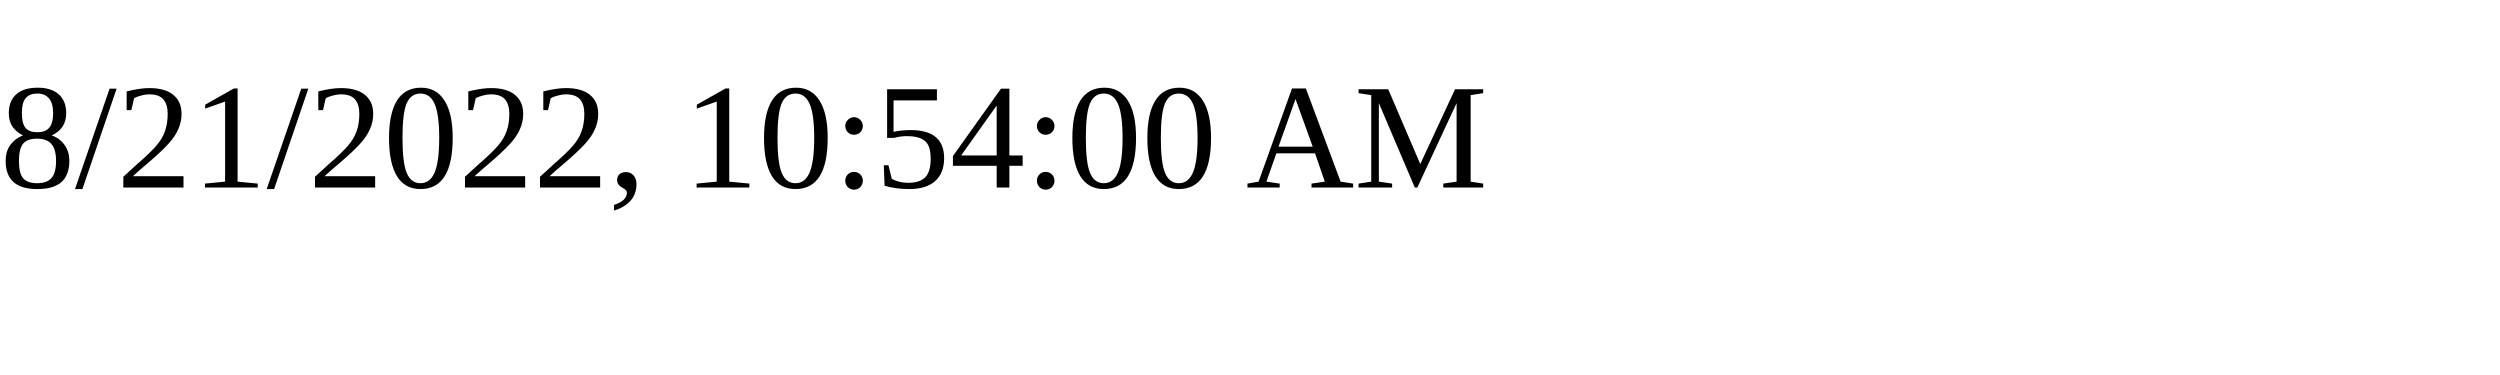
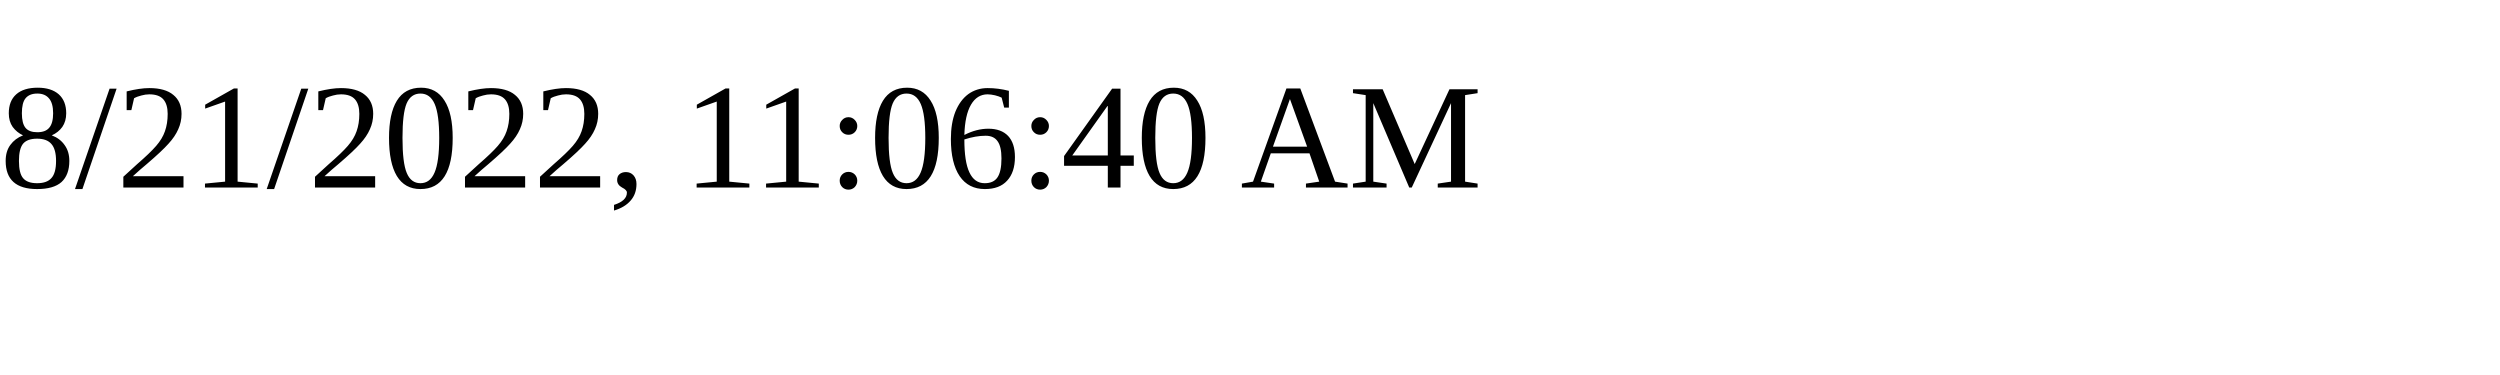
<svg xmlns="http://www.w3.org/2000/svg" height="30" width="200">
-   <text x="0" y="15">8/21/2022, 10:54:00 AM</text>
+   <text x="0" y="15">8/21/2022, 11:06:40 AM</text>
</svg>
